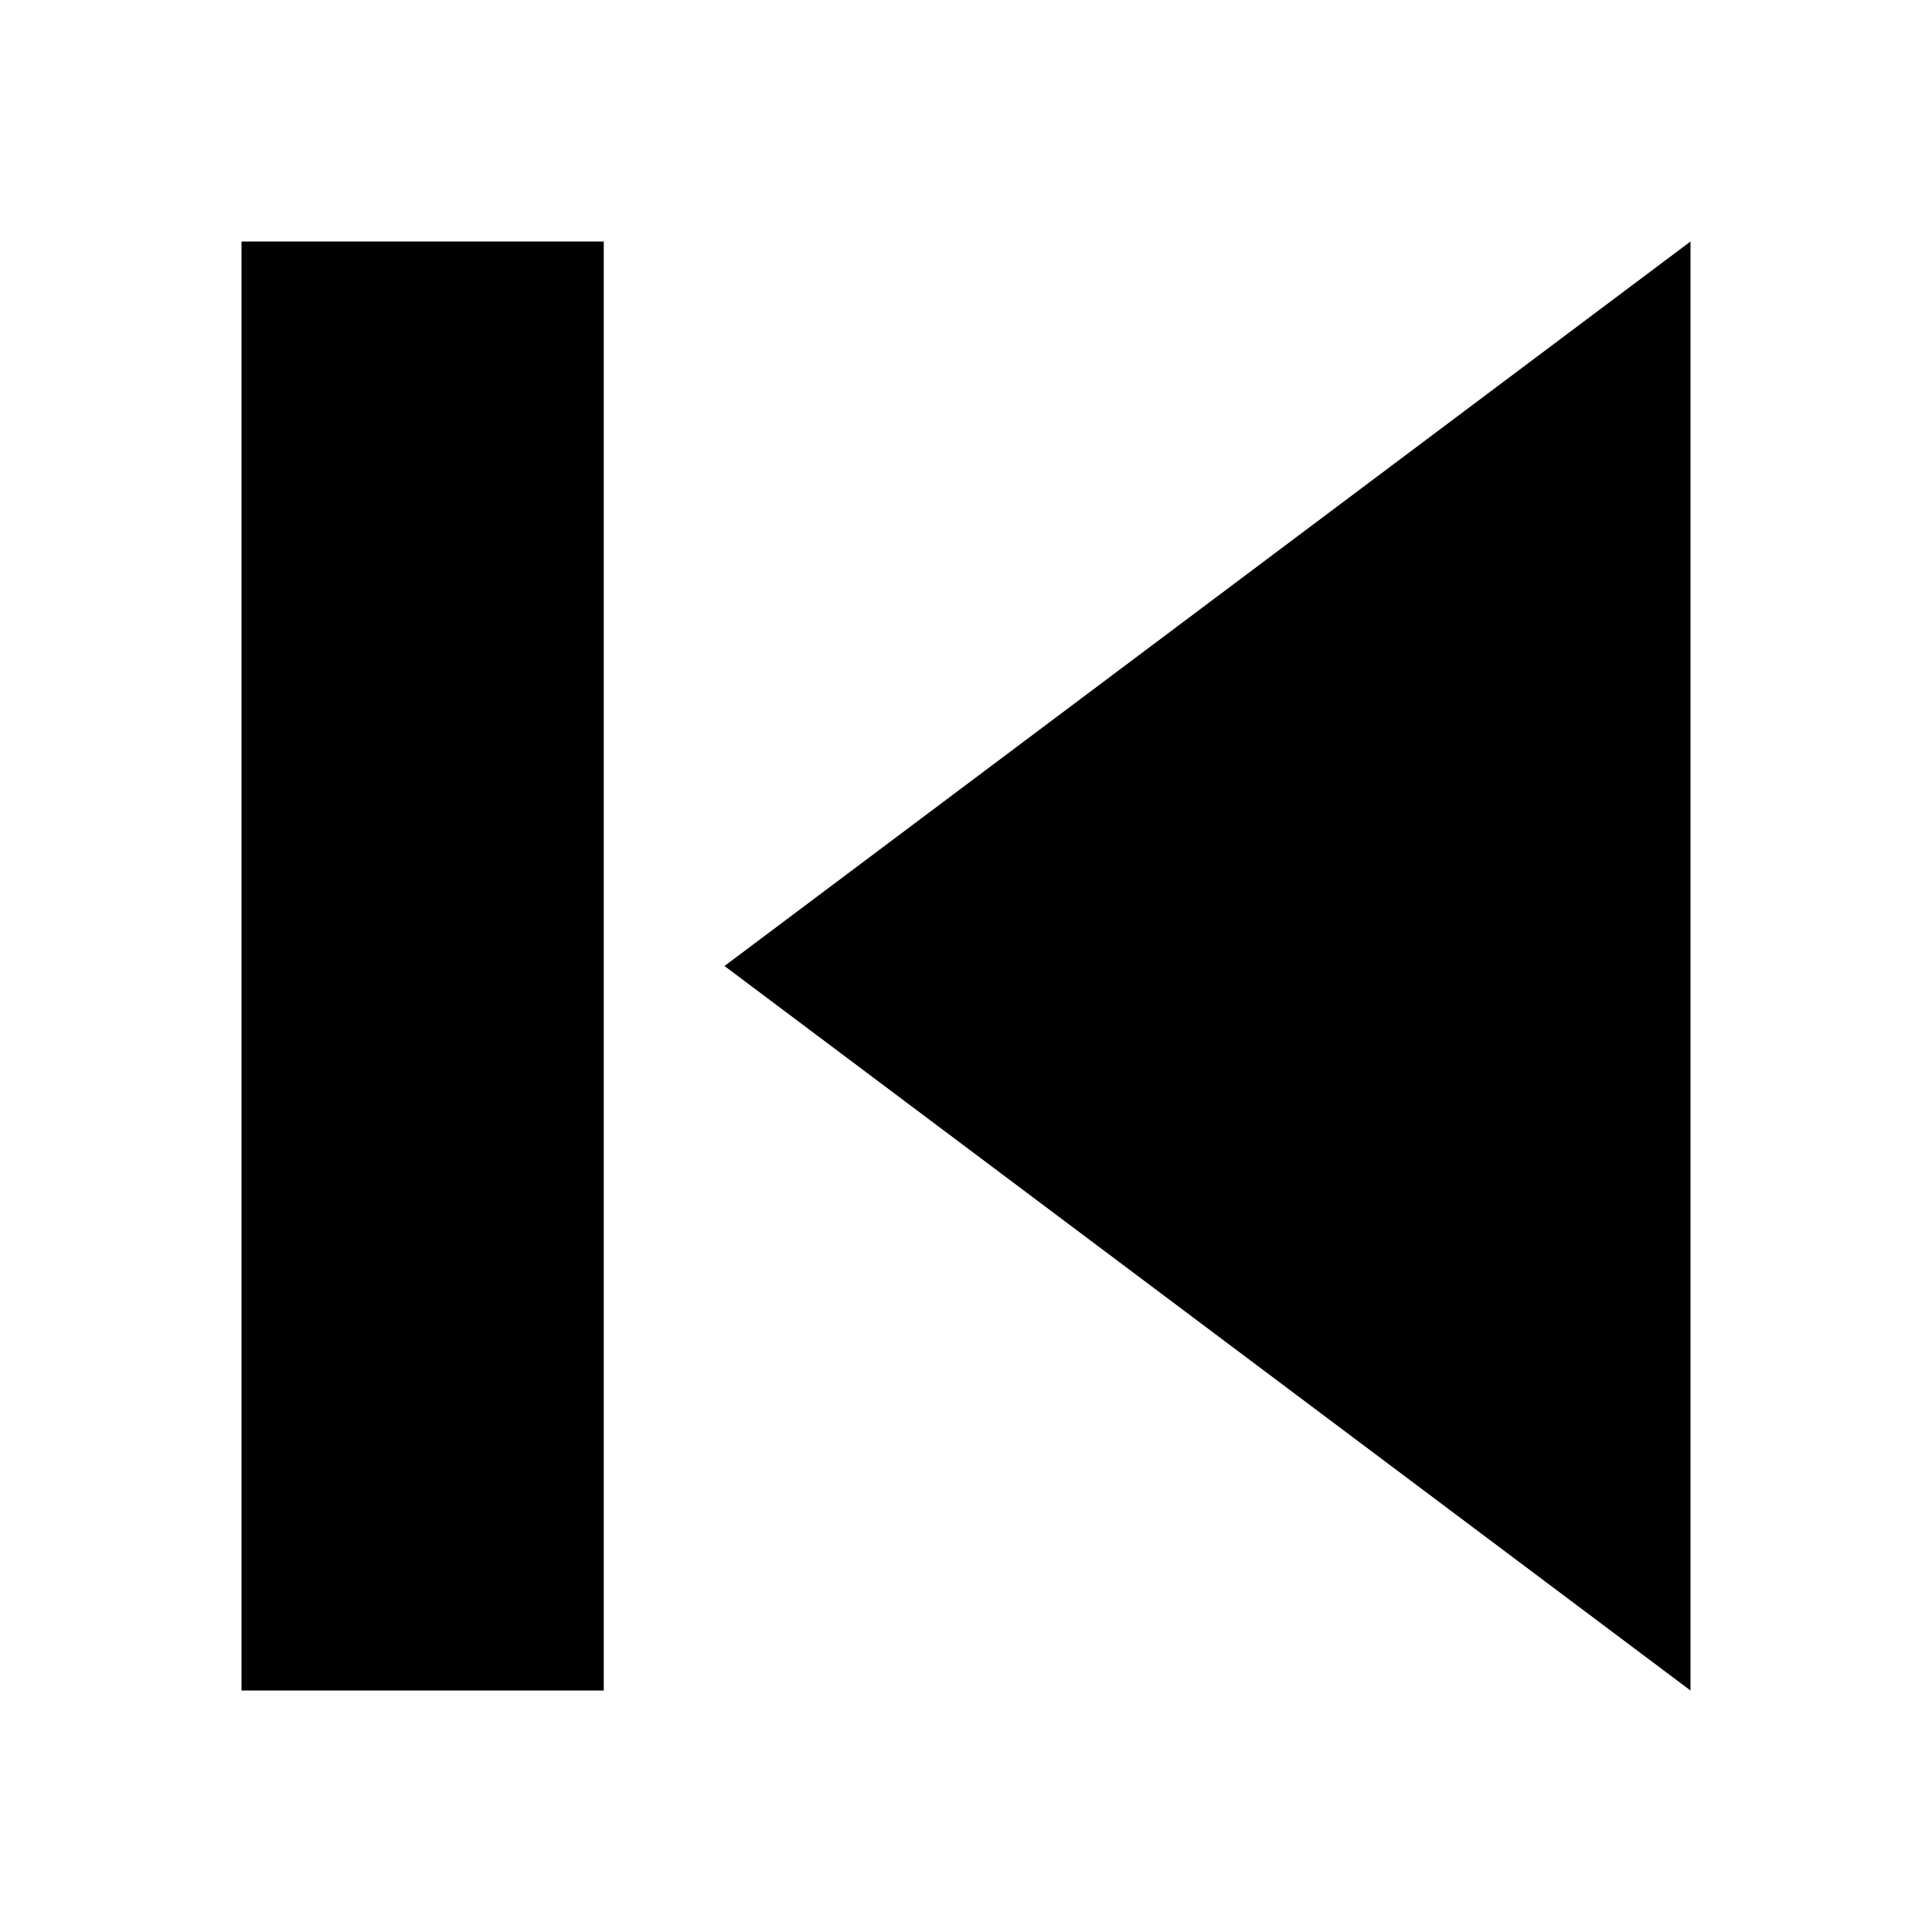
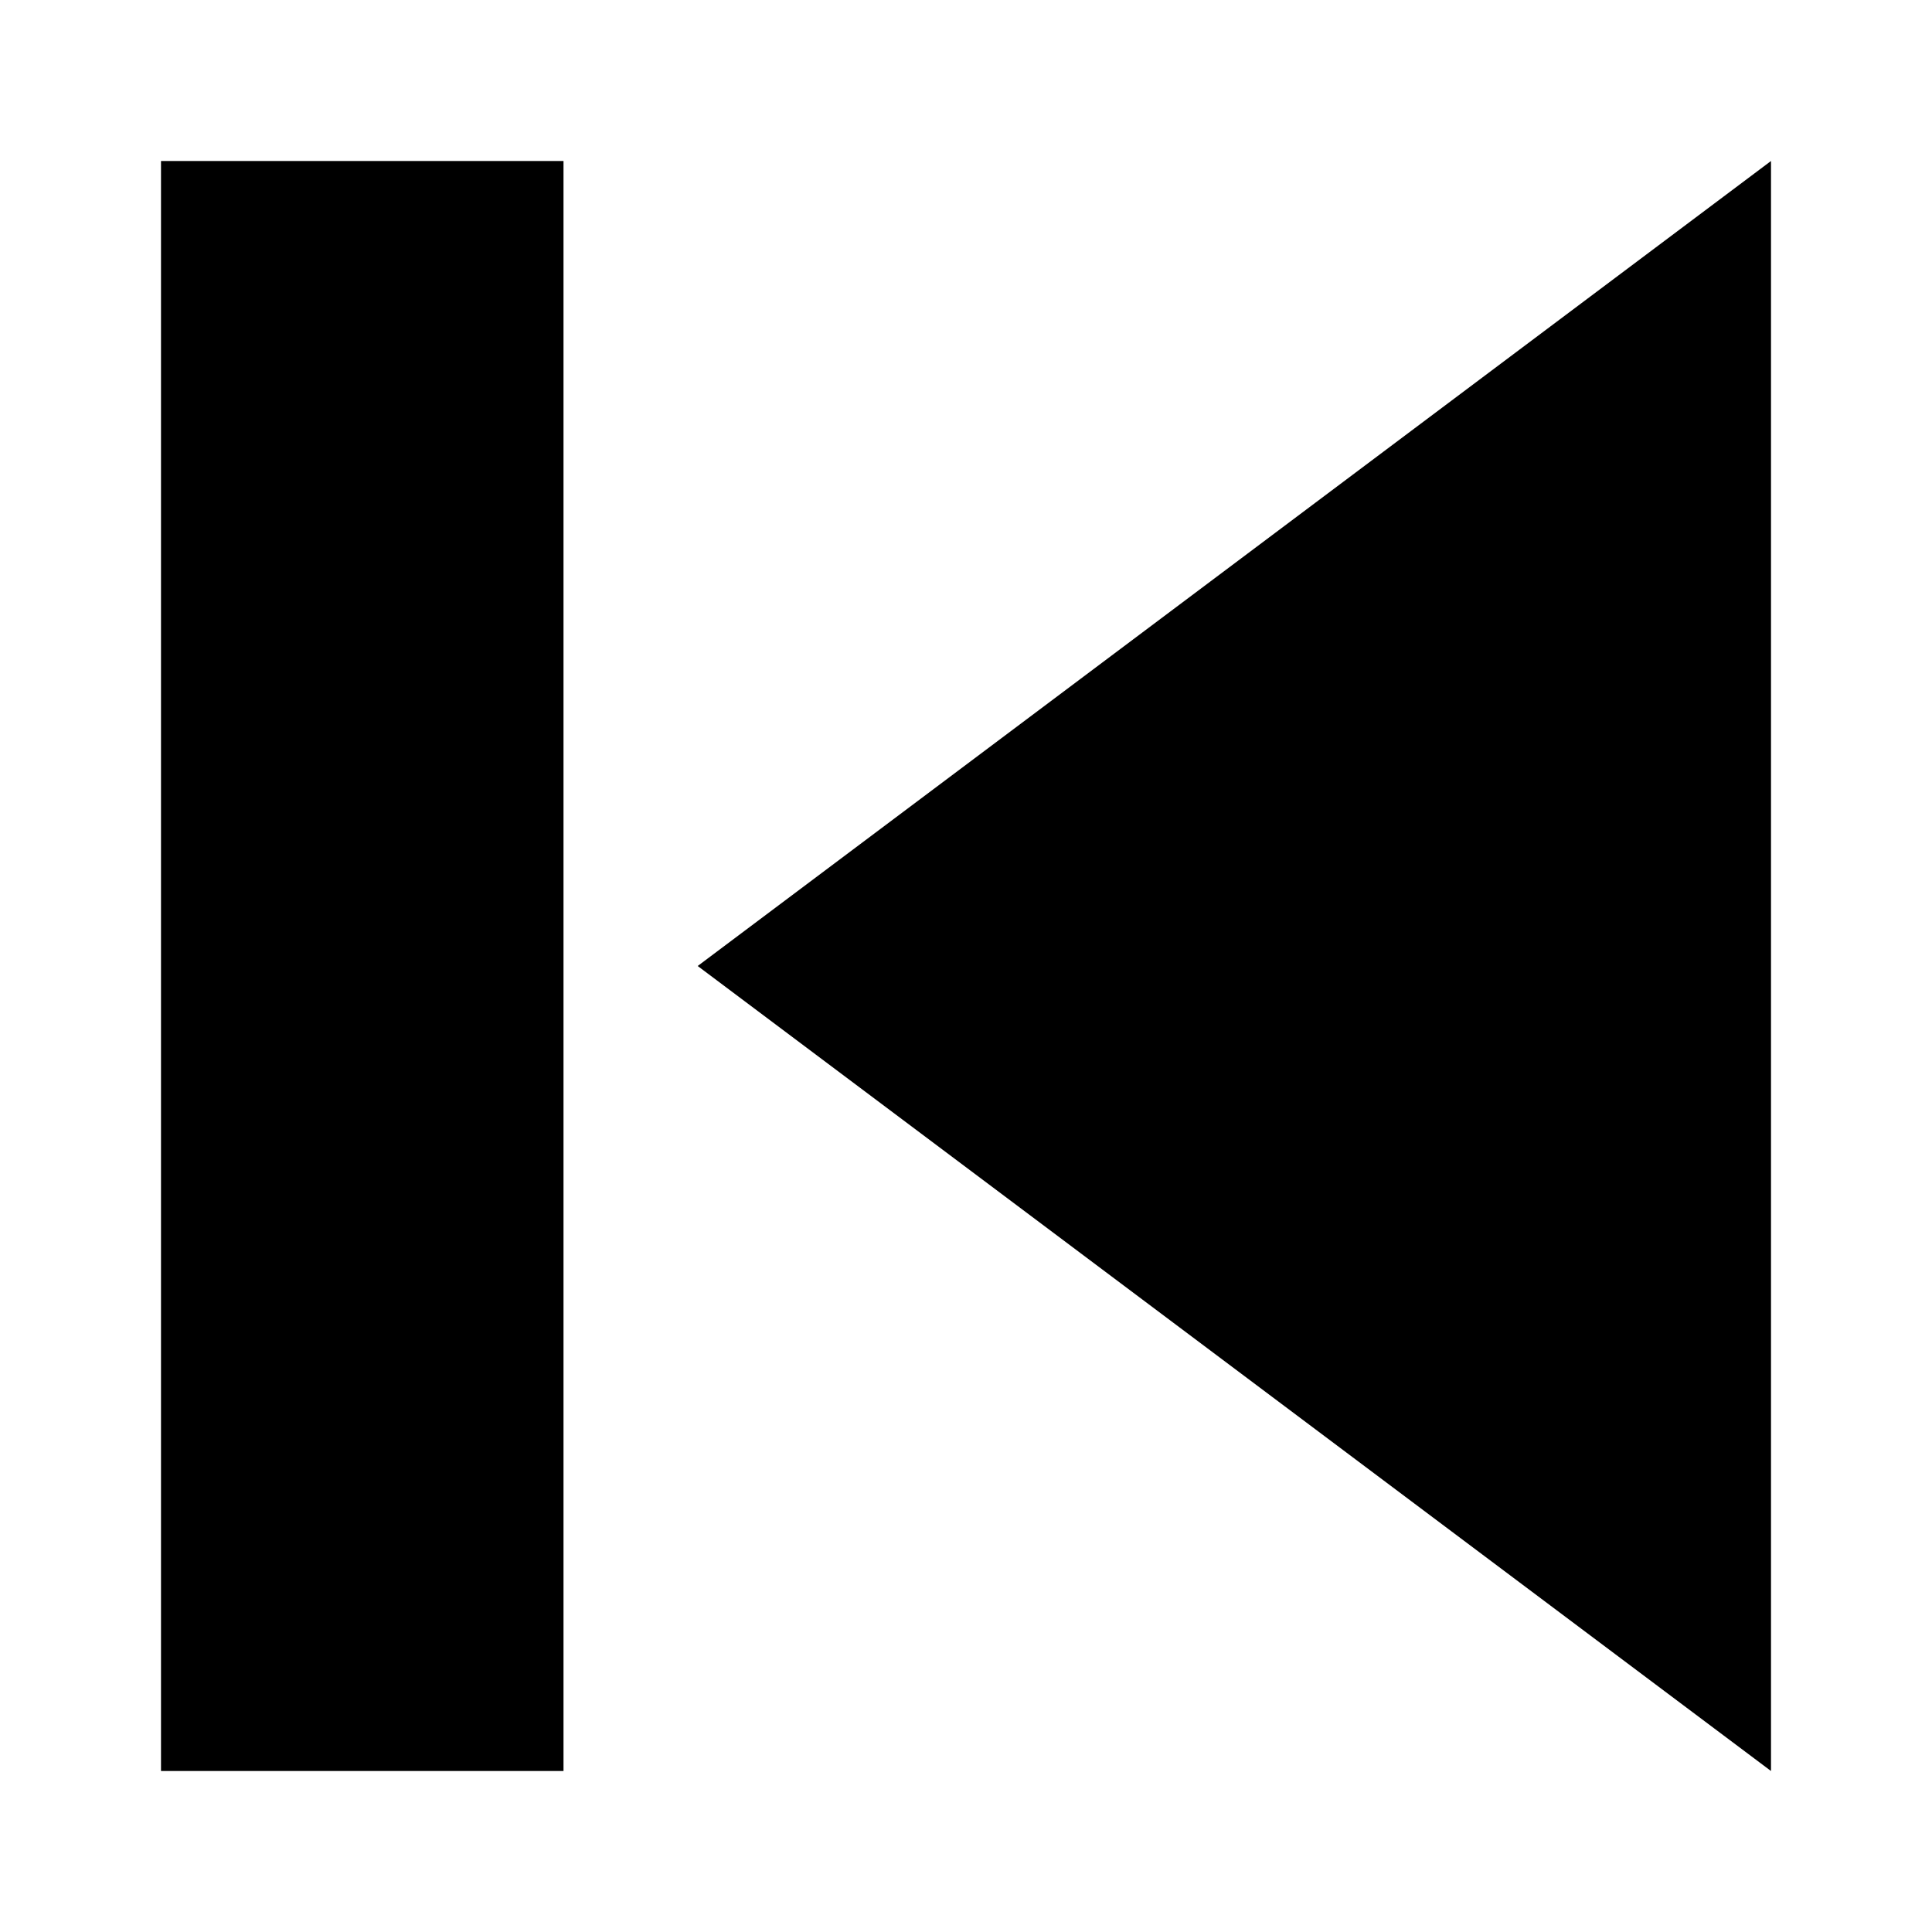
<svg xmlns="http://www.w3.org/2000/svg" width="24" height="24" viewBox="0 0 24 24" fill="none">
-   <path d="M21 3L9 12L21 21L21 3ZM3 21L7.5 21L7.5 3L3 3L3 21Z" fill="currentColor" />
+   <path d="M22 2L8.667 12L22 22L22 2ZM2 22L7 22L7 2L2 2L2 22Z" fill="currentColor" />
</svg>
